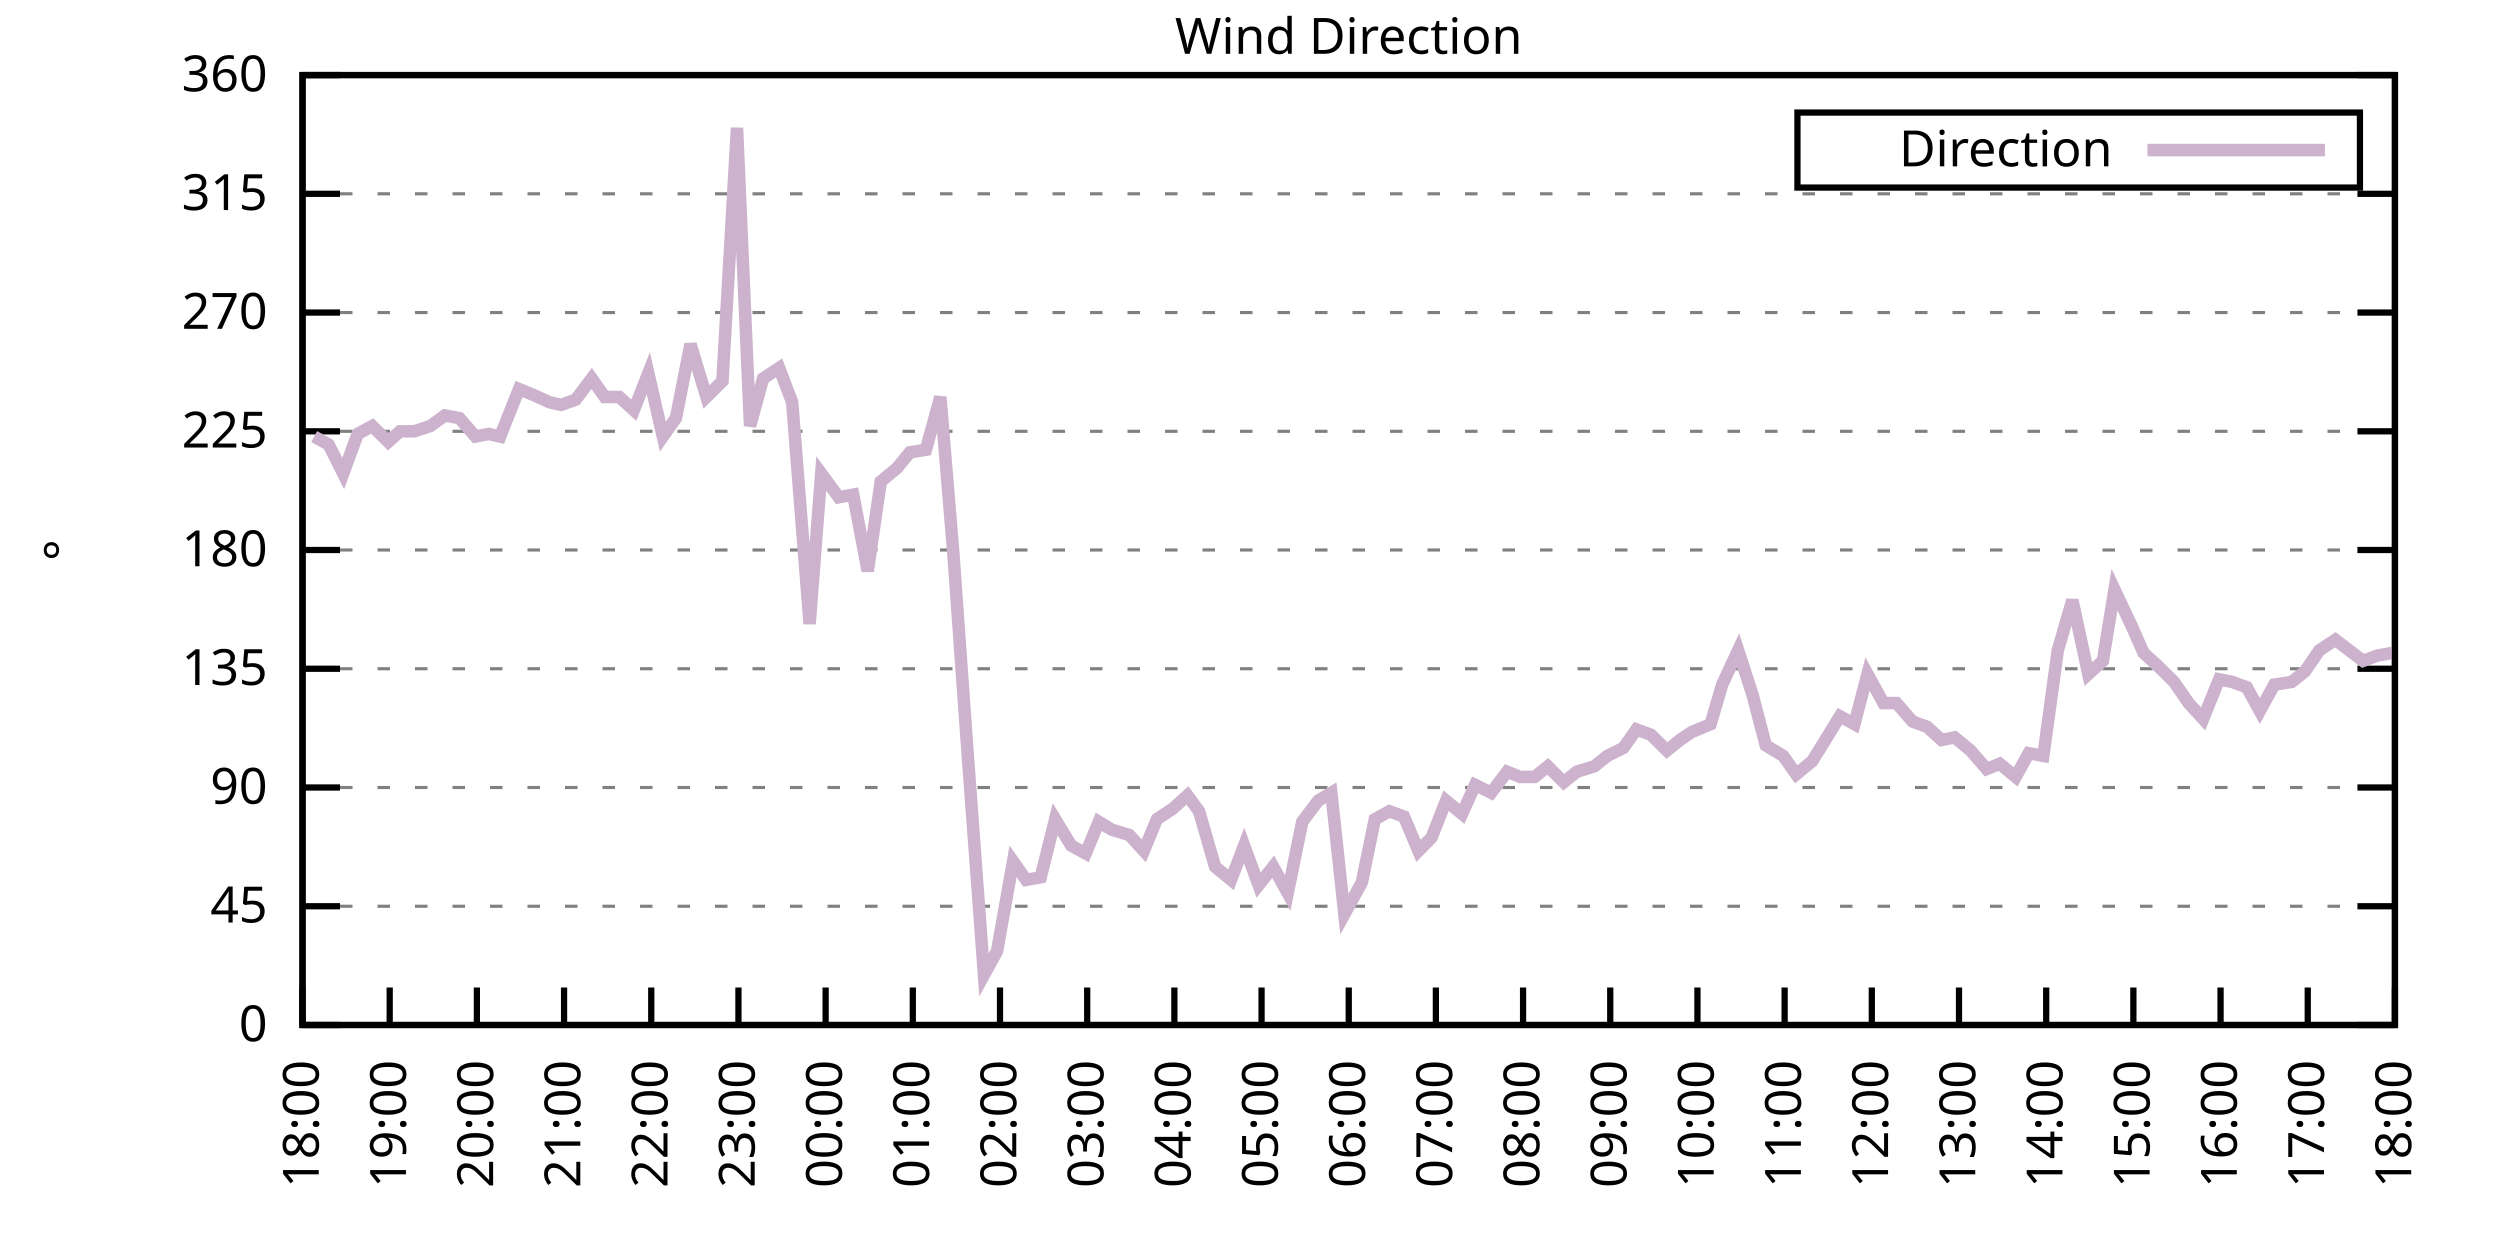
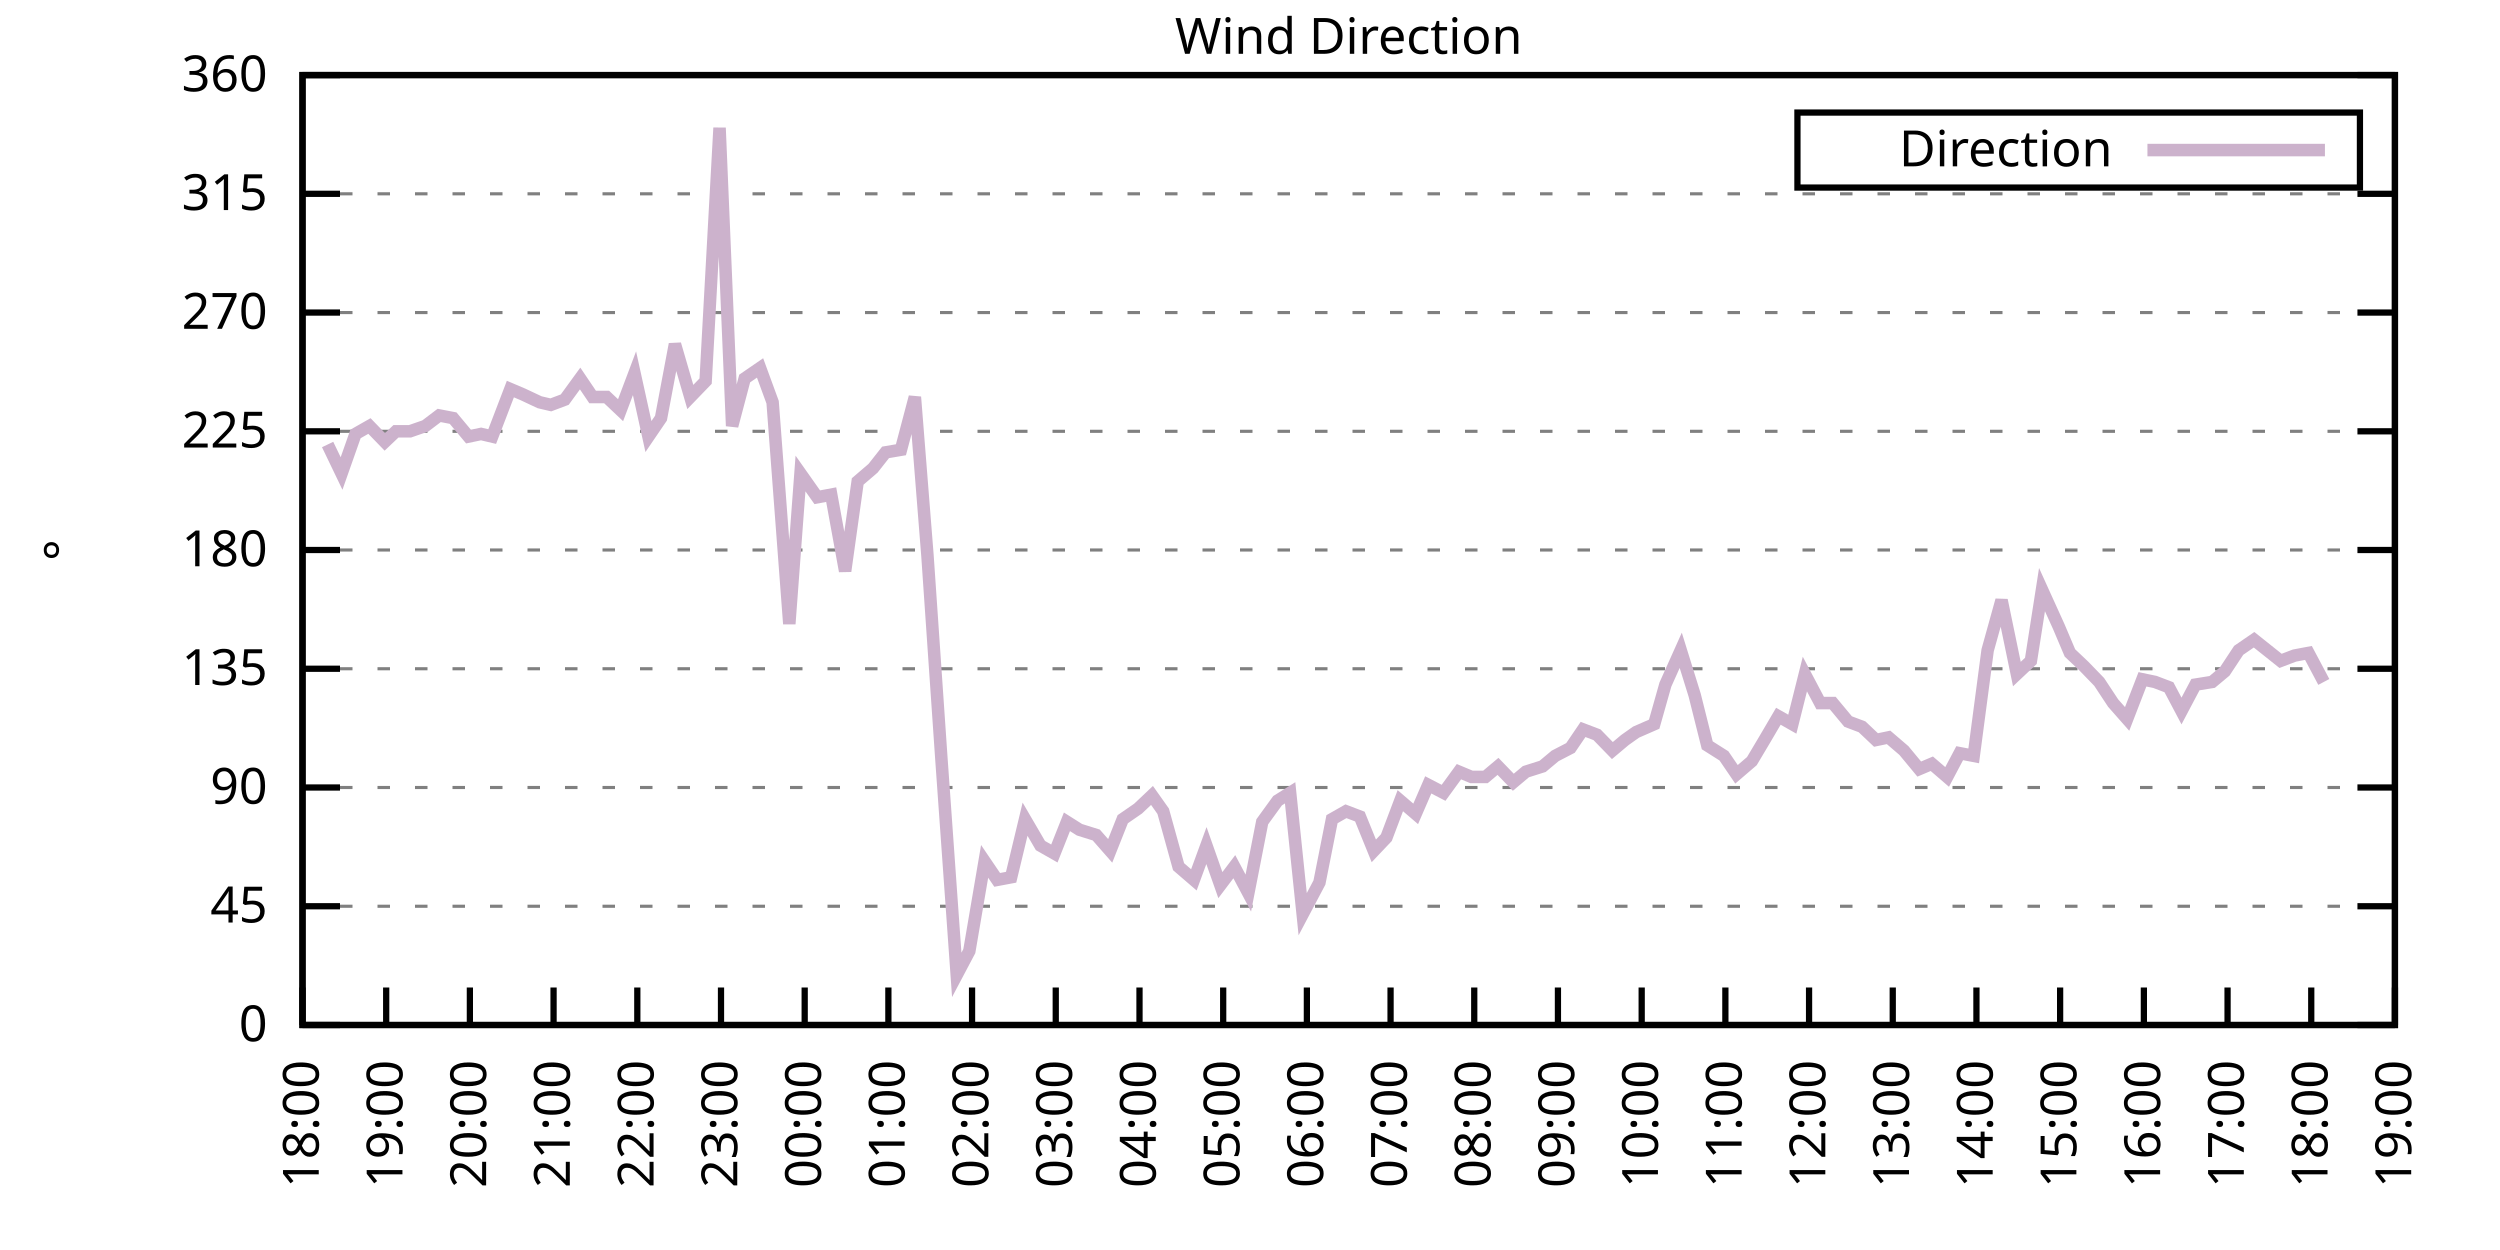
<svg xmlns="http://www.w3.org/2000/svg" xmlns:xlink="http://www.w3.org/1999/xlink" width="400" height="200" viewBox="0 0 400 200">
  <g id="gnuplot_canvas">
    <rect x="0" y="0" width="400" height="200" fill="none" />
    <defs>
      <circle id="gpDot" r="0.5" stroke-width="0.5" stroke="currentColor" />
      <path id="gpPt0" stroke-width="0.333" stroke="currentColor" d="M-1,0 h2 M0,-1 v2" />
      <path id="gpPt1" stroke-width="0.333" stroke="currentColor" d="M-1,-1 L1,1 M1,-1 L-1,1" />
      <path id="gpPt2" stroke-width="0.333" stroke="currentColor" d="M-1,0 L1,0 M0,-1 L0,1 M-1,-1 L1,1 M-1,1 L1,-1" />
      <rect id="gpPt3" stroke-width="0.333" stroke="currentColor" x="-1" y="-1" width="2" height="2" />
      <rect id="gpPt4" stroke-width="0.333" stroke="currentColor" fill="currentColor" x="-1" y="-1" width="2" height="2" />
      <circle id="gpPt5" stroke-width="0.333" stroke="currentColor" cx="0" cy="0" r="1" />
      <use xlink:href="#gpPt5" id="gpPt6" fill="currentColor" stroke="none" />
      <path id="gpPt7" stroke-width="0.333" stroke="currentColor" d="M0,-1.33 L-1.33,0.67 L1.33,0.67 z" />
      <use xlink:href="#gpPt7" id="gpPt8" fill="currentColor" stroke="none" />
      <use xlink:href="#gpPt7" id="gpPt9" stroke="currentColor" transform="rotate(180)" />
      <use xlink:href="#gpPt9" id="gpPt10" fill="currentColor" stroke="none" />
      <use xlink:href="#gpPt3" id="gpPt11" stroke="currentColor" transform="rotate(45)" />
      <use xlink:href="#gpPt11" id="gpPt12" fill="currentColor" stroke="none" />
      <path id="gpPt13" stroke-width="0.333" stroke="currentColor" d="M0,1.330 L1.265,0.411 L0.782,-1.067 L-0.782,-1.076 L-1.265,0.411 z" />
      <use xlink:href="#gpPt13" id="gpPt14" fill="currentColor" stroke="none" />
      <filter id="textbox" filterUnits="objectBoundingBox" x="0" y="0" height="1" width="1">
        <feFlood flood-color="white" flood-opacity="1" result="bgnd" />
        <feComposite in="SourceGraphic" in2="bgnd" operator="atop" />
      </filter>
      <filter id="greybox" filterUnits="objectBoundingBox" x="0" y="0" height="1" width="1">
        <feFlood flood-color="lightgrey" flood-opacity="1" result="grey" />
        <feComposite in="SourceGraphic" in2="grey" operator="atop" />
      </filter>
    </defs>
    <g fill="none" color="white" stroke="currentColor" stroke-width="1.00" stroke-linecap="butt" stroke-linejoin="miter">
</g>
    <g fill="none" color="black" stroke="currentColor" stroke-width="1.00" stroke-linecap="butt" stroke-linejoin="miter">
      <g stroke="none" shape-rendering="crispEdges">
        <polygon fill="rgb(255, 255, 255)" points="48.40,164.00 383.18,164.00 383.18,12.02 48.40,12.02 " />
      </g>
    </g>
    <g fill="none" color="black" stroke="currentColor" stroke-width="1.00" stroke-linecap="butt" stroke-linejoin="miter">
</g>
    <g fill="none" color="black" stroke="black" stroke-width="0.50" stroke-linecap="butt" stroke-linejoin="miter">
</g>
    <g fill="none" color="gray" stroke="currentColor" stroke-width="0.50" stroke-linecap="butt" stroke-linejoin="miter">
      <path stroke="gray" stroke-dasharray="2,4" class="gridline" d="M48.40,164.00 L383.19,164.00  " />
    </g>
    <g fill="none" color="gray" stroke="gray" stroke-width="1.00" stroke-linecap="butt" stroke-linejoin="miter">
</g>
    <g fill="none" color="black" stroke="currentColor" stroke-width="1.00" stroke-linecap="butt" stroke-linejoin="miter">
      <path stroke="black" d="M48.40,164.00 L54.40,164.00 M383.19,164.00 L377.19,164.00  " />
      <g transform="translate(42.80,166.60)" stroke="none" fill="black" font-family="Sans" font-size="8.00" text-anchor="end">
        <text>
          <tspan font-family="Sans"> 0</tspan>
        </text>
      </g>
    </g>
    <g fill="none" color="black" stroke="currentColor" stroke-width="1.00" stroke-linecap="butt" stroke-linejoin="miter">
</g>
    <g fill="none" color="black" stroke="black" stroke-width="0.50" stroke-linecap="butt" stroke-linejoin="miter">
</g>
    <g fill="none" color="gray" stroke="currentColor" stroke-width="0.50" stroke-linecap="butt" stroke-linejoin="miter">
      <path stroke="gray" stroke-dasharray="2,4" class="gridline" d="M48.40,145.00 L383.19,145.00  " />
    </g>
    <g fill="none" color="gray" stroke="gray" stroke-width="1.00" stroke-linecap="butt" stroke-linejoin="miter">
</g>
    <g fill="none" color="black" stroke="currentColor" stroke-width="1.00" stroke-linecap="butt" stroke-linejoin="miter">
      <path stroke="black" d="M48.40,145.00 L54.40,145.00 M383.19,145.00 L377.19,145.00  " />
      <g transform="translate(42.80,147.60)" stroke="none" fill="black" font-family="Sans" font-size="8.00" text-anchor="end">
        <text>
          <tspan font-family="Sans"> 45</tspan>
        </text>
      </g>
    </g>
    <g fill="none" color="black" stroke="currentColor" stroke-width="1.00" stroke-linecap="butt" stroke-linejoin="miter">
</g>
    <g fill="none" color="black" stroke="black" stroke-width="0.50" stroke-linecap="butt" stroke-linejoin="miter">
</g>
    <g fill="none" color="gray" stroke="currentColor" stroke-width="0.50" stroke-linecap="butt" stroke-linejoin="miter">
      <path stroke="gray" stroke-dasharray="2,4" class="gridline" d="M48.40,126.00 L383.19,126.00  " />
    </g>
    <g fill="none" color="gray" stroke="gray" stroke-width="1.00" stroke-linecap="butt" stroke-linejoin="miter">
</g>
    <g fill="none" color="black" stroke="currentColor" stroke-width="1.00" stroke-linecap="butt" stroke-linejoin="miter">
      <path stroke="black" d="M48.40,126.00 L54.40,126.00 M383.19,126.00 L377.19,126.00  " />
      <g transform="translate(42.80,128.60)" stroke="none" fill="black" font-family="Sans" font-size="8.00" text-anchor="end">
        <text>
          <tspan font-family="Sans"> 90</tspan>
        </text>
      </g>
    </g>
    <g fill="none" color="black" stroke="currentColor" stroke-width="1.00" stroke-linecap="butt" stroke-linejoin="miter">
</g>
    <g fill="none" color="black" stroke="black" stroke-width="0.50" stroke-linecap="butt" stroke-linejoin="miter">
</g>
    <g fill="none" color="gray" stroke="currentColor" stroke-width="0.50" stroke-linecap="butt" stroke-linejoin="miter">
      <path stroke="gray" stroke-dasharray="2,4" class="gridline" d="M48.40,107.00 L383.19,107.00  " />
    </g>
    <g fill="none" color="gray" stroke="gray" stroke-width="1.00" stroke-linecap="butt" stroke-linejoin="miter">
</g>
    <g fill="none" color="black" stroke="currentColor" stroke-width="1.00" stroke-linecap="butt" stroke-linejoin="miter">
      <path stroke="black" d="M48.40,107.00 L54.40,107.00 M383.19,107.00 L377.19,107.00  " />
      <g transform="translate(42.80,109.60)" stroke="none" fill="black" font-family="Sans" font-size="8.00" text-anchor="end">
        <text>
          <tspan font-family="Sans"> 135</tspan>
        </text>
      </g>
    </g>
    <g fill="none" color="black" stroke="currentColor" stroke-width="1.00" stroke-linecap="butt" stroke-linejoin="miter">
</g>
    <g fill="none" color="black" stroke="black" stroke-width="0.50" stroke-linecap="butt" stroke-linejoin="miter">
</g>
    <g fill="none" color="gray" stroke="currentColor" stroke-width="0.50" stroke-linecap="butt" stroke-linejoin="miter">
      <path stroke="gray" stroke-dasharray="2,4" class="gridline" d="M48.40,88.00 L383.19,88.00  " />
    </g>
    <g fill="none" color="gray" stroke="gray" stroke-width="1.00" stroke-linecap="butt" stroke-linejoin="miter">
</g>
    <g fill="none" color="black" stroke="currentColor" stroke-width="1.00" stroke-linecap="butt" stroke-linejoin="miter">
      <path stroke="black" d="M48.40,88.00 L54.40,88.00 M383.19,88.00 L377.19,88.00  " />
      <g transform="translate(42.80,90.60)" stroke="none" fill="black" font-family="Sans" font-size="8.00" text-anchor="end">
        <text>
          <tspan font-family="Sans"> 180</tspan>
        </text>
      </g>
    </g>
    <g fill="none" color="black" stroke="currentColor" stroke-width="1.00" stroke-linecap="butt" stroke-linejoin="miter">
</g>
    <g fill="none" color="black" stroke="black" stroke-width="0.50" stroke-linecap="butt" stroke-linejoin="miter">
</g>
    <g fill="none" color="gray" stroke="currentColor" stroke-width="0.50" stroke-linecap="butt" stroke-linejoin="miter">
      <path stroke="gray" stroke-dasharray="2,4" class="gridline" d="M48.40,69.01 L383.19,69.01  " />
    </g>
    <g fill="none" color="gray" stroke="gray" stroke-width="1.00" stroke-linecap="butt" stroke-linejoin="miter">
</g>
    <g fill="none" color="black" stroke="currentColor" stroke-width="1.00" stroke-linecap="butt" stroke-linejoin="miter">
      <path stroke="black" d="M48.40,69.01 L54.40,69.01 M383.19,69.01 L377.19,69.01  " />
      <g transform="translate(42.80,71.61)" stroke="none" fill="black" font-family="Sans" font-size="8.00" text-anchor="end">
        <text>
          <tspan font-family="Sans"> 225</tspan>
        </text>
      </g>
    </g>
    <g fill="none" color="black" stroke="currentColor" stroke-width="1.00" stroke-linecap="butt" stroke-linejoin="miter">
</g>
    <g fill="none" color="black" stroke="black" stroke-width="0.50" stroke-linecap="butt" stroke-linejoin="miter">
</g>
    <g fill="none" color="gray" stroke="currentColor" stroke-width="0.50" stroke-linecap="butt" stroke-linejoin="miter">
      <path stroke="gray" stroke-dasharray="2,4" class="gridline" d="M48.40,50.01 L383.19,50.01  " />
    </g>
    <g fill="none" color="gray" stroke="gray" stroke-width="1.00" stroke-linecap="butt" stroke-linejoin="miter">
</g>
    <g fill="none" color="black" stroke="currentColor" stroke-width="1.00" stroke-linecap="butt" stroke-linejoin="miter">
      <path stroke="black" d="M48.40,50.01 L54.40,50.01 M383.19,50.01 L377.19,50.01  " />
      <g transform="translate(42.80,52.61)" stroke="none" fill="black" font-family="Sans" font-size="8.00" text-anchor="end">
        <text>
          <tspan font-family="Sans"> 270</tspan>
        </text>
      </g>
    </g>
    <g fill="none" color="black" stroke="currentColor" stroke-width="1.00" stroke-linecap="butt" stroke-linejoin="miter">
</g>
    <g fill="none" color="black" stroke="black" stroke-width="0.50" stroke-linecap="butt" stroke-linejoin="miter">
</g>
    <g fill="none" color="gray" stroke="currentColor" stroke-width="0.50" stroke-linecap="butt" stroke-linejoin="miter">
      <path stroke="gray" stroke-dasharray="2,4" class="gridline" d="M48.40,31.01 L383.19,31.01  " />
    </g>
    <g fill="none" color="gray" stroke="gray" stroke-width="1.00" stroke-linecap="butt" stroke-linejoin="miter">
</g>
    <g fill="none" color="black" stroke="currentColor" stroke-width="1.00" stroke-linecap="butt" stroke-linejoin="miter">
      <path stroke="black" d="M48.40,31.01 L54.40,31.01 M383.19,31.01 L377.19,31.01  " />
      <g transform="translate(42.80,33.61)" stroke="none" fill="black" font-family="Sans" font-size="8.00" text-anchor="end">
        <text>
          <tspan font-family="Sans"> 315</tspan>
        </text>
      </g>
    </g>
    <g fill="none" color="black" stroke="currentColor" stroke-width="1.00" stroke-linecap="butt" stroke-linejoin="miter">
</g>
    <g fill="none" color="black" stroke="black" stroke-width="0.50" stroke-linecap="butt" stroke-linejoin="miter">
</g>
    <g fill="none" color="gray" stroke="currentColor" stroke-width="0.50" stroke-linecap="butt" stroke-linejoin="miter">
      <path stroke="gray" stroke-dasharray="2,4" class="gridline" d="M48.40,12.01 L383.19,12.01  " />
    </g>
    <g fill="none" color="gray" stroke="gray" stroke-width="1.00" stroke-linecap="butt" stroke-linejoin="miter">
</g>
    <g fill="none" color="black" stroke="currentColor" stroke-width="1.00" stroke-linecap="butt" stroke-linejoin="miter">
      <path stroke="black" d="M48.40,12.01 L54.40,12.01 M383.19,12.01 L377.19,12.01  " />
      <g transform="translate(42.80,14.61)" stroke="none" fill="black" font-family="Sans" font-size="8.00" text-anchor="end">
        <text>
          <tspan font-family="Sans"> 360</tspan>
        </text>
      </g>
    </g>
    <g fill="none" color="black" stroke="currentColor" stroke-width="1.00" stroke-linecap="butt" stroke-linejoin="miter">
      <path stroke="black" d="M48.40,164.00 L48.40,158.00  " />
      <g transform="translate(51.00,169.60) rotate(270.00)" stroke="none" fill="black" font-family="Sans" font-size="8.00" text-anchor="end">
        <text>
          <tspan font-family="Sans">18:00</tspan>
        </text>
      </g>
    </g>
    <g fill="none" color="black" stroke="currentColor" stroke-width="1.00" stroke-linecap="butt" stroke-linejoin="miter">
-       <path stroke="black" d="M62.35,164.00 L62.35,158.00  " />
-       <g transform="translate(64.95,169.60) rotate(270.00)" stroke="none" fill="black" font-family="Sans" font-size="8.00" text-anchor="end">
+       <path stroke="black" d="M61.79,164.00 L61.79,158.00  " />
+       <g transform="translate(64.39,169.60) rotate(270.00)" stroke="none" fill="black" font-family="Sans" font-size="8.00" text-anchor="end">
        <text>
          <tspan font-family="Sans">19:00</tspan>
        </text>
      </g>
    </g>
    <g fill="none" color="black" stroke="currentColor" stroke-width="1.00" stroke-linecap="butt" stroke-linejoin="miter">
-       <path stroke="black" d="M76.30,164.00 L76.30,158.00  " />
-       <g transform="translate(78.90,169.60) rotate(270.00)" stroke="none" fill="black" font-family="Sans" font-size="8.00" text-anchor="end">
+       <path stroke="black" d="M75.18,164.00 L75.18,158.00  " />
+       <g transform="translate(77.78,169.60) rotate(270.00)" stroke="none" fill="black" font-family="Sans" font-size="8.00" text-anchor="end">
        <text>
          <tspan font-family="Sans">20:00</tspan>
        </text>
      </g>
    </g>
    <g fill="none" color="black" stroke="currentColor" stroke-width="1.00" stroke-linecap="butt" stroke-linejoin="miter">
-       <path stroke="black" d="M90.25,164.00 L90.25,158.00  " />
-       <g transform="translate(92.85,169.60) rotate(270.00)" stroke="none" fill="black" font-family="Sans" font-size="8.00" text-anchor="end">
+       <path stroke="black" d="M88.57,164.00 L88.57,158.00  " />
+       <g transform="translate(91.17,169.60) rotate(270.00)" stroke="none" fill="black" font-family="Sans" font-size="8.00" text-anchor="end">
        <text>
          <tspan font-family="Sans">21:00</tspan>
        </text>
      </g>
    </g>
    <g fill="none" color="black" stroke="currentColor" stroke-width="1.00" stroke-linecap="butt" stroke-linejoin="miter">
-       <path stroke="black" d="M104.20,164.00 L104.20,158.00  " />
-       <g transform="translate(106.80,169.60) rotate(270.00)" stroke="none" fill="black" font-family="Sans" font-size="8.00" text-anchor="end">
+       <path stroke="black" d="M101.97,164.00 L101.97,158.00  " />
+       <g transform="translate(104.57,169.60) rotate(270.00)" stroke="none" fill="black" font-family="Sans" font-size="8.00" text-anchor="end">
        <text>
          <tspan font-family="Sans">22:00</tspan>
        </text>
      </g>
    </g>
    <g fill="none" color="black" stroke="currentColor" stroke-width="1.00" stroke-linecap="butt" stroke-linejoin="miter">
-       <path stroke="black" d="M118.15,164.00 L118.15,158.00  " />
-       <g transform="translate(120.75,169.60) rotate(270.00)" stroke="none" fill="black" font-family="Sans" font-size="8.00" text-anchor="end">
+       <path stroke="black" d="M115.36,164.00 L115.36,158.00  " />
+       <g transform="translate(117.96,169.60) rotate(270.00)" stroke="none" fill="black" font-family="Sans" font-size="8.00" text-anchor="end">
        <text>
          <tspan font-family="Sans">23:00</tspan>
        </text>
      </g>
    </g>
    <g fill="none" color="black" stroke="currentColor" stroke-width="1.00" stroke-linecap="butt" stroke-linejoin="miter">
-       <path stroke="black" d="M132.10,164.00 L132.10,158.00  " />
-       <g transform="translate(134.70,169.60) rotate(270.00)" stroke="none" fill="black" font-family="Sans" font-size="8.00" text-anchor="end">
+       <path stroke="black" d="M128.75,164.00 L128.75,158.00  " />
+       <g transform="translate(131.35,169.60) rotate(270.00)" stroke="none" fill="black" font-family="Sans" font-size="8.00" text-anchor="end">
        <text>
          <tspan font-family="Sans">00:00</tspan>
        </text>
      </g>
    </g>
    <g fill="none" color="black" stroke="currentColor" stroke-width="1.00" stroke-linecap="butt" stroke-linejoin="miter">
-       <path stroke="black" d="M146.05,164.00 L146.05,158.00  " />
-       <g transform="translate(148.65,169.60) rotate(270.00)" stroke="none" fill="black" font-family="Sans" font-size="8.00" text-anchor="end">
+       <path stroke="black" d="M142.14,164.00 L142.14,158.00  " />
+       <g transform="translate(144.74,169.60) rotate(270.00)" stroke="none" fill="black" font-family="Sans" font-size="8.00" text-anchor="end">
        <text>
          <tspan font-family="Sans">01:00</tspan>
        </text>
      </g>
    </g>
    <g fill="none" color="black" stroke="currentColor" stroke-width="1.00" stroke-linecap="butt" stroke-linejoin="miter">
-       <path stroke="black" d="M160.00,164.00 L160.00,158.00  " />
-       <g transform="translate(162.60,169.60) rotate(270.00)" stroke="none" fill="black" font-family="Sans" font-size="8.00" text-anchor="end">
+       <path stroke="black" d="M155.53,164.00 L155.53,158.00  " />
+       <g transform="translate(158.13,169.60) rotate(270.00)" stroke="none" fill="black" font-family="Sans" font-size="8.00" text-anchor="end">
        <text>
          <tspan font-family="Sans">02:00</tspan>
        </text>
      </g>
    </g>
    <g fill="none" color="black" stroke="currentColor" stroke-width="1.00" stroke-linecap="butt" stroke-linejoin="miter">
-       <path stroke="black" d="M173.95,164.00 L173.95,158.00  " />
-       <g transform="translate(176.55,169.60) rotate(270.00)" stroke="none" fill="black" font-family="Sans" font-size="8.00" text-anchor="end">
+       <path stroke="black" d="M168.92,164.00 L168.92,158.00  " />
+       <g transform="translate(171.52,169.60) rotate(270.00)" stroke="none" fill="black" font-family="Sans" font-size="8.00" text-anchor="end">
        <text>
          <tspan font-family="Sans">03:00</tspan>
        </text>
      </g>
    </g>
    <g fill="none" color="black" stroke="currentColor" stroke-width="1.00" stroke-linecap="butt" stroke-linejoin="miter">
-       <path stroke="black" d="M187.90,164.00 L187.90,158.00  " />
-       <g transform="translate(190.50,169.60) rotate(270.00)" stroke="none" fill="black" font-family="Sans" font-size="8.00" text-anchor="end">
+       <path stroke="black" d="M182.32,164.00 L182.32,158.00  " />
+       <g transform="translate(184.92,169.60) rotate(270.00)" stroke="none" fill="black" font-family="Sans" font-size="8.00" text-anchor="end">
        <text>
          <tspan font-family="Sans">04:00</tspan>
        </text>
      </g>
    </g>
    <g fill="none" color="black" stroke="currentColor" stroke-width="1.00" stroke-linecap="butt" stroke-linejoin="miter">
-       <path stroke="black" d="M201.85,164.00 L201.85,158.00  " />
-       <g transform="translate(204.45,169.60) rotate(270.00)" stroke="none" fill="black" font-family="Sans" font-size="8.00" text-anchor="end">
+       <path stroke="black" d="M195.71,164.00 L195.71,158.00  " />
+       <g transform="translate(198.31,169.60) rotate(270.00)" stroke="none" fill="black" font-family="Sans" font-size="8.00" text-anchor="end">
        <text>
          <tspan font-family="Sans">05:00</tspan>
        </text>
      </g>
    </g>
    <g fill="none" color="black" stroke="currentColor" stroke-width="1.00" stroke-linecap="butt" stroke-linejoin="miter">
-       <path stroke="black" d="M215.80,164.00 L215.80,158.00  " />
-       <g transform="translate(218.40,169.60) rotate(270.00)" stroke="none" fill="black" font-family="Sans" font-size="8.00" text-anchor="end">
+       <path stroke="black" d="M209.10,164.00 L209.10,158.00  " />
+       <g transform="translate(211.70,169.60) rotate(270.00)" stroke="none" fill="black" font-family="Sans" font-size="8.00" text-anchor="end">
        <text>
          <tspan font-family="Sans">06:00</tspan>
        </text>
      </g>
    </g>
    <g fill="none" color="black" stroke="currentColor" stroke-width="1.00" stroke-linecap="butt" stroke-linejoin="miter">
-       <path stroke="black" d="M229.74,164.00 L229.74,158.00  " />
-       <g transform="translate(232.34,169.60) rotate(270.00)" stroke="none" fill="black" font-family="Sans" font-size="8.00" text-anchor="end">
+       <path stroke="black" d="M222.49,164.00 L222.49,158.00  " />
+       <g transform="translate(225.09,169.60) rotate(270.00)" stroke="none" fill="black" font-family="Sans" font-size="8.00" text-anchor="end">
        <text>
          <tspan font-family="Sans">07:00</tspan>
        </text>
      </g>
    </g>
    <g fill="none" color="black" stroke="currentColor" stroke-width="1.00" stroke-linecap="butt" stroke-linejoin="miter">
-       <path stroke="black" d="M243.69,164.00 L243.69,158.00  " />
-       <g transform="translate(246.29,169.60) rotate(270.00)" stroke="none" fill="black" font-family="Sans" font-size="8.00" text-anchor="end">
+       <path stroke="black" d="M235.88,164.00 L235.88,158.00  " />
+       <g transform="translate(238.48,169.60) rotate(270.00)" stroke="none" fill="black" font-family="Sans" font-size="8.00" text-anchor="end">
        <text>
          <tspan font-family="Sans">08:00</tspan>
        </text>
      </g>
    </g>
    <g fill="none" color="black" stroke="currentColor" stroke-width="1.00" stroke-linecap="butt" stroke-linejoin="miter">
-       <path stroke="black" d="M257.64,164.00 L257.64,158.00  " />
-       <g transform="translate(260.24,169.60) rotate(270.00)" stroke="none" fill="black" font-family="Sans" font-size="8.00" text-anchor="end">
+       <path stroke="black" d="M249.27,164.00 L249.27,158.00  " />
+       <g transform="translate(251.87,169.60) rotate(270.00)" stroke="none" fill="black" font-family="Sans" font-size="8.00" text-anchor="end">
        <text>
          <tspan font-family="Sans">09:00</tspan>
        </text>
      </g>
    </g>
    <g fill="none" color="black" stroke="currentColor" stroke-width="1.00" stroke-linecap="butt" stroke-linejoin="miter">
-       <path stroke="black" d="M271.59,164.00 L271.59,158.00  " />
-       <g transform="translate(274.19,169.60) rotate(270.00)" stroke="none" fill="black" font-family="Sans" font-size="8.00" text-anchor="end">
+       <path stroke="black" d="M262.67,164.00 L262.67,158.00  " />
+       <g transform="translate(265.27,169.60) rotate(270.00)" stroke="none" fill="black" font-family="Sans" font-size="8.00" text-anchor="end">
        <text>
          <tspan font-family="Sans">10:00</tspan>
        </text>
      </g>
    </g>
    <g fill="none" color="black" stroke="currentColor" stroke-width="1.00" stroke-linecap="butt" stroke-linejoin="miter">
-       <path stroke="black" d="M285.54,164.00 L285.54,158.00  " />
-       <g transform="translate(288.14,169.60) rotate(270.00)" stroke="none" fill="black" font-family="Sans" font-size="8.00" text-anchor="end">
+       <path stroke="black" d="M276.06,164.00 L276.06,158.00  " />
+       <g transform="translate(278.66,169.60) rotate(270.00)" stroke="none" fill="black" font-family="Sans" font-size="8.00" text-anchor="end">
        <text>
          <tspan font-family="Sans">11:00</tspan>
        </text>
      </g>
    </g>
    <g fill="none" color="black" stroke="currentColor" stroke-width="1.00" stroke-linecap="butt" stroke-linejoin="miter">
-       <path stroke="black" d="M299.49,164.00 L299.49,158.00  " />
-       <g transform="translate(302.09,169.60) rotate(270.00)" stroke="none" fill="black" font-family="Sans" font-size="8.00" text-anchor="end">
+       <path stroke="black" d="M289.45,164.00 L289.45,158.00  " />
+       <g transform="translate(292.05,169.60) rotate(270.00)" stroke="none" fill="black" font-family="Sans" font-size="8.00" text-anchor="end">
        <text>
          <tspan font-family="Sans">12:00</tspan>
        </text>
      </g>
    </g>
    <g fill="none" color="black" stroke="currentColor" stroke-width="1.00" stroke-linecap="butt" stroke-linejoin="miter">
-       <path stroke="black" d="M313.44,164.00 L313.44,158.00  " />
-       <g transform="translate(316.04,169.60) rotate(270.00)" stroke="none" fill="black" font-family="Sans" font-size="8.00" text-anchor="end">
+       <path stroke="black" d="M302.84,164.00 L302.84,158.00  " />
+       <g transform="translate(305.44,169.60) rotate(270.00)" stroke="none" fill="black" font-family="Sans" font-size="8.00" text-anchor="end">
        <text>
          <tspan font-family="Sans">13:00</tspan>
        </text>
      </g>
    </g>
    <g fill="none" color="black" stroke="currentColor" stroke-width="1.00" stroke-linecap="butt" stroke-linejoin="miter">
-       <path stroke="black" d="M327.39,164.00 L327.39,158.00  " />
-       <g transform="translate(329.99,169.60) rotate(270.00)" stroke="none" fill="black" font-family="Sans" font-size="8.00" text-anchor="end">
+       <path stroke="black" d="M316.23,164.00 L316.23,158.00  " />
+       <g transform="translate(318.83,169.60) rotate(270.00)" stroke="none" fill="black" font-family="Sans" font-size="8.00" text-anchor="end">
        <text>
          <tspan font-family="Sans">14:00</tspan>
        </text>
      </g>
    </g>
    <g fill="none" color="black" stroke="currentColor" stroke-width="1.00" stroke-linecap="butt" stroke-linejoin="miter">
-       <path stroke="black" d="M341.34,164.00 L341.34,158.00  " />
-       <g transform="translate(343.94,169.60) rotate(270.00)" stroke="none" fill="black" font-family="Sans" font-size="8.00" text-anchor="end">
+       <path stroke="black" d="M329.62,164.00 L329.62,158.00  " />
+       <g transform="translate(332.22,169.60) rotate(270.00)" stroke="none" fill="black" font-family="Sans" font-size="8.00" text-anchor="end">
        <text>
          <tspan font-family="Sans">15:00</tspan>
        </text>
      </g>
    </g>
    <g fill="none" color="black" stroke="currentColor" stroke-width="1.00" stroke-linecap="butt" stroke-linejoin="miter">
-       <path stroke="black" d="M355.29,164.00 L355.29,158.00  " />
-       <g transform="translate(357.89,169.60) rotate(270.00)" stroke="none" fill="black" font-family="Sans" font-size="8.00" text-anchor="end">
+       <path stroke="black" d="M343.02,164.00 L343.02,158.00  " />
+       <g transform="translate(345.62,169.60) rotate(270.00)" stroke="none" fill="black" font-family="Sans" font-size="8.00" text-anchor="end">
        <text>
          <tspan font-family="Sans">16:00</tspan>
        </text>
      </g>
    </g>
    <g fill="none" color="black" stroke="currentColor" stroke-width="1.00" stroke-linecap="butt" stroke-linejoin="miter">
-       <path stroke="black" d="M369.24,164.00 L369.24,158.00  " />
-       <g transform="translate(371.84,169.60) rotate(270.00)" stroke="none" fill="black" font-family="Sans" font-size="8.00" text-anchor="end">
+       <path stroke="black" d="M356.41,164.00 L356.41,158.00  " />
+       <g transform="translate(359.01,169.60) rotate(270.00)" stroke="none" fill="black" font-family="Sans" font-size="8.00" text-anchor="end">
        <text>
          <tspan font-family="Sans">17:00</tspan>
+         </text>
+       </g>
+     </g>
+     <g fill="none" color="black" stroke="currentColor" stroke-width="1.00" stroke-linecap="butt" stroke-linejoin="miter">
+       <path stroke="black" d="M369.80,164.00 L369.80,158.00  " />
+       <g transform="translate(372.40,169.60) rotate(270.00)" stroke="none" fill="black" font-family="Sans" font-size="8.00" text-anchor="end">
+         <text>
+           <tspan font-family="Sans">18:00</tspan>
        </text>
      </g>
    </g>
    <g fill="none" color="black" stroke="currentColor" stroke-width="1.00" stroke-linecap="butt" stroke-linejoin="miter">
      <path stroke="black" d="M383.19,164.00 L383.19,158.00  " />
      <g transform="translate(385.79,169.60) rotate(270.00)" stroke="none" fill="black" font-family="Sans" font-size="8.00" text-anchor="end">
        <text>
-           <tspan font-family="Sans">18:00</tspan>
+           <tspan font-family="Sans">19:00</tspan>
        </text>
      </g>
    </g>
    <g fill="none" color="black" stroke="currentColor" stroke-width="1.00" stroke-linecap="butt" stroke-linejoin="miter">
</g>
    <g fill="none" color="black" stroke="currentColor" stroke-width="1.00" stroke-linecap="butt" stroke-linejoin="miter">
      <path stroke="black" d="M48.40,12.01 L48.40,164.00 L383.19,164.00 L383.19,12.01 L48.40,12.01 Z  " />
    </g>
    <g fill="none" color="black" stroke="currentColor" stroke-width="1.00" stroke-linecap="butt" stroke-linejoin="miter">
</g>
    <g fill="none" color="black" stroke="currentColor" stroke-width="1.00" stroke-linecap="butt" stroke-linejoin="miter">
      <path stroke="black" d="M287.59,30.01 L287.59,18.01 L377.59,18.01 L377.59,30.01 L287.59,30.01 Z  " />
    </g>
    <g id="Wind_direction_plot_1">
      <g fill="none" color="white" stroke="black" stroke-width="2.00" stroke-linecap="butt" stroke-linejoin="miter">
</g>
      <g fill="none" color="black" stroke="currentColor" stroke-width="2.00" stroke-linecap="butt" stroke-linejoin="miter">
        <g transform="translate(337.99,26.61)" stroke="none" fill="black" font-family="Sans" font-size="8.00" text-anchor="end">
          <text>
            <tspan font-family="Sans">Direction</tspan>
          </text>
        </g>
      </g>
      <g fill="none" color="black" stroke="currentColor" stroke-width="2.00" stroke-linecap="butt" stroke-linejoin="miter">
-         <path stroke="rgb(204, 178, 204)" d="M343.59,24.01 L371.99,24.01 M50.26,69.85 L52.58,71.12 L54.91,75.76 L57.23,69.43 L59.56,68.16 L62.12,70.70   L63.98,69.01 L66.30,69.01 L68.86,68.16 L71.18,66.47 L73.51,66.90 L76.07,69.85 L78.16,69.43 L80.02,69.85   L83.04,62.25 L85.13,63.10 L87.92,64.36 L89.78,64.78 L92.11,63.94 L94.67,60.56 L96.76,63.52 L99.08,63.52   L101.41,65.63 L103.73,59.72 L106.06,69.85 L108.15,66.90 L110.48,55.07 L113.03,63.52 L115.59,60.98 L117.92,20.45   L120.01,68.16 L122.10,60.56 L124.66,58.87 L126.75,64.36 L129.54,99.83 L131.40,75.76 L134.19,79.56 L136.51,79.14   L138.84,91.38 L140.93,77.03 L143.49,74.92 L145.58,72.38 L148.14,71.96 L150.46,63.52 L152.56,88.85 L154.88,121.36   L157.44,155.98 L159.53,152.18 L162.09,137.82 L164.18,140.78 L166.51,140.36 L168.83,131.07 L171.39,135.29 L173.71,136.56   L175.81,131.49 L177.90,132.76 L180.69,133.60 L183.01,136.14 L185.11,131.07 L187.66,129.38 L189.99,127.27 L191.85,129.80   L194.41,138.67 L196.96,140.78 L199.06,135.29 L201.38,141.62 L203.71,138.67 L206.03,142.89 L208.36,131.49 L210.91,128.11   L213.01,126.85 L215.10,146.27 L217.89,141.20 L219.98,131.07 L222.30,129.80 L224.63,130.65 L226.95,136.14 L229.05,134.02   L231.37,128.11 L233.93,130.22 L236.02,125.58 L238.58,126.85 L241.14,123.47 L243.23,124.31 L245.55,124.31 L247.65,122.62   L250.20,125.16 L252.30,123.47 L255.09,122.62 L257.18,120.94 L259.74,119.67 L261.83,116.71 L264.15,117.56 L266.71,120.09   L268.80,118.40 L270.66,117.14 L273.69,115.87 L275.55,109.54 L278.10,104.05 L280.43,111.23 L282.52,119.25 L285.31,120.94   L287.40,123.89 L289.96,121.78 L292.05,118.40 L294.38,114.60 L296.70,115.87 L298.80,107.85 L301.35,112.49 L303.44,112.49   L306.00,115.45 L308.33,116.29 L310.65,118.40 L312.74,117.98 L315.30,120.09 L317.86,123.05 L319.95,122.20 L322.51,124.31   L324.60,120.51 L326.93,120.94 L329.25,104.05 L331.58,96.03 L334.13,107.85 L336.46,105.74 L338.32,94.34 L341.11,100.25   L342.97,104.47 L345.29,106.58 L347.85,109.11 L350.18,112.49 L352.50,115.03 L355.06,108.69 L357.15,109.11 L359.48,109.96   L361.57,113.76 L363.89,109.54 L366.68,109.11 L368.78,107.43 L371.10,104.05 L373.66,102.36 L378.08,105.74 L380.40,104.89   L382.73,104.47  " />
+         <path stroke="rgb(204, 178, 204)" d="M343.59,24.01 L371.99,24.01 M52.42,71.12 L54.65,75.76 L56.88,69.43 L59.11,68.16 L61.57,70.70 L63.35,69.01   L65.59,69.01 L68.04,68.16 L70.27,66.47 L72.50,66.90 L74.96,69.85 L76.97,69.43 L78.75,69.85 L81.66,62.25   L83.66,63.10 L86.34,64.36 L88.13,64.78 L90.36,63.94 L92.82,60.56 L94.82,63.52 L97.06,63.52 L99.29,65.63   L101.52,59.72 L103.75,69.85 L105.76,66.90 L107.99,55.07 L110.45,63.52 L112.90,60.98 L115.13,20.45 L117.14,68.16   L119.15,60.56 L121.61,58.87 L123.62,64.36 L126.29,99.83 L128.08,75.76 L130.76,79.56 L132.99,79.14 L135.22,91.38   L137.23,77.03 L139.69,74.92 L141.69,72.38 L144.15,71.96 L146.38,63.52 L148.39,88.85 L150.62,121.36 L153.08,155.98   L155.09,152.18 L157.54,137.82 L159.55,140.78 L161.78,140.36 L164.01,131.07 L166.47,135.29 L168.70,136.56 L170.71,131.49   L172.72,132.76 L175.40,133.60 L177.63,136.14 L179.64,131.07 L182.09,129.38 L184.32,127.27 L186.11,129.80 L188.57,138.67   L191.02,140.78 L193.03,135.29 L195.26,141.62 L197.49,138.67 L199.73,142.89 L201.96,131.49 L204.41,128.11 L206.42,126.85   L208.43,146.27 L211.11,141.20 L213.12,131.07 L215.35,129.80 L217.58,130.65 L219.81,136.14 L221.82,134.02 L224.05,128.11   L226.51,130.22 L228.52,125.58 L230.97,126.85 L233.43,123.47 L235.44,124.31 L237.67,124.31 L239.68,122.62 L242.13,125.16   L244.14,123.47 L246.82,122.62 L248.83,120.94 L251.28,119.67 L253.29,116.71 L255.52,117.56 L257.98,120.09 L259.99,118.40   L261.77,117.14 L264.67,115.87 L266.46,109.54 L268.92,104.05 L271.15,111.23 L273.16,119.25 L275.83,120.94 L277.84,123.89   L280.30,121.78 L282.31,118.40 L284.54,114.60 L286.77,115.87 L288.78,107.85 L291.23,112.49 L293.24,112.49 L295.70,115.45   L297.93,116.29 L300.16,118.40 L302.17,117.98 L304.63,120.09 L307.08,123.05 L309.09,122.20 L311.54,124.31 L313.55,120.51   L315.79,120.94 L318.02,104.05 L320.25,96.03 L322.70,107.85 L324.94,105.74 L326.72,94.34 L329.40,100.25 L331.19,104.47   L333.42,106.58 L335.87,109.11 L338.10,112.49 L340.34,115.03 L342.79,108.69 L344.80,109.11 L347.03,109.96 L349.04,113.76   L351.27,109.54 L353.95,109.11 L355.96,107.43 L358.19,104.05 L360.65,102.36 L364.89,105.74 L367.12,104.89 L369.35,104.47   L371.81,109.11  " />
      </g>
    </g>
    <g fill="none" color="black" stroke="currentColor" stroke-width="2.00" stroke-linecap="butt" stroke-linejoin="miter">
</g>
    <g fill="none" color="black" stroke="black" stroke-width="1.00" stroke-linecap="butt" stroke-linejoin="miter">
</g>
    <g fill="none" color="black" stroke="currentColor" stroke-width="1.00" stroke-linecap="butt" stroke-linejoin="miter">
      <path stroke="black" d="M48.40,12.01 L48.40,164.00 L383.19,164.00 L383.19,12.01 L48.40,12.01 Z  " />
      <g transform="translate(12.80,88.01) rotate(270.00)" stroke="none" fill="black" font-family="Sans" font-size="8.00" text-anchor="middle">
        <text>
          <tspan font-family="Sans">°</tspan>
        </text>
      </g>
    </g>
    <g fill="none" color="black" stroke="currentColor" stroke-width="1.00" stroke-linecap="butt" stroke-linejoin="miter">
</g>
    <g fill="none" color="black" stroke="currentColor" stroke-width="1.00" stroke-linecap="butt" stroke-linejoin="miter">
      <g transform="translate(215.79,8.61)" stroke="none" fill="black" font-family="Sans" font-size="8.00" text-anchor="middle">
        <text>
          <tspan font-family="Sans">Wind Direction</tspan>
        </text>
      </g>
    </g>
    <g fill="none" color="black" stroke="currentColor" stroke-width="1.00" stroke-linecap="butt" stroke-linejoin="miter">
</g>
  </g>
</svg>
